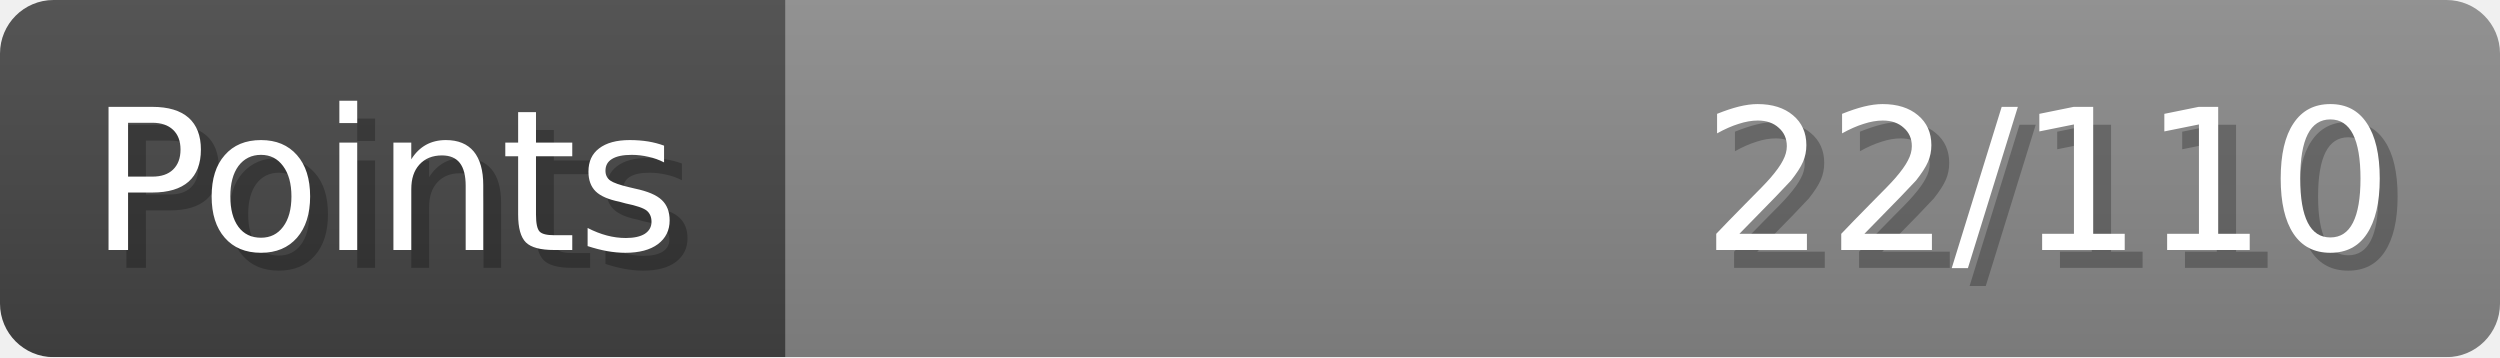
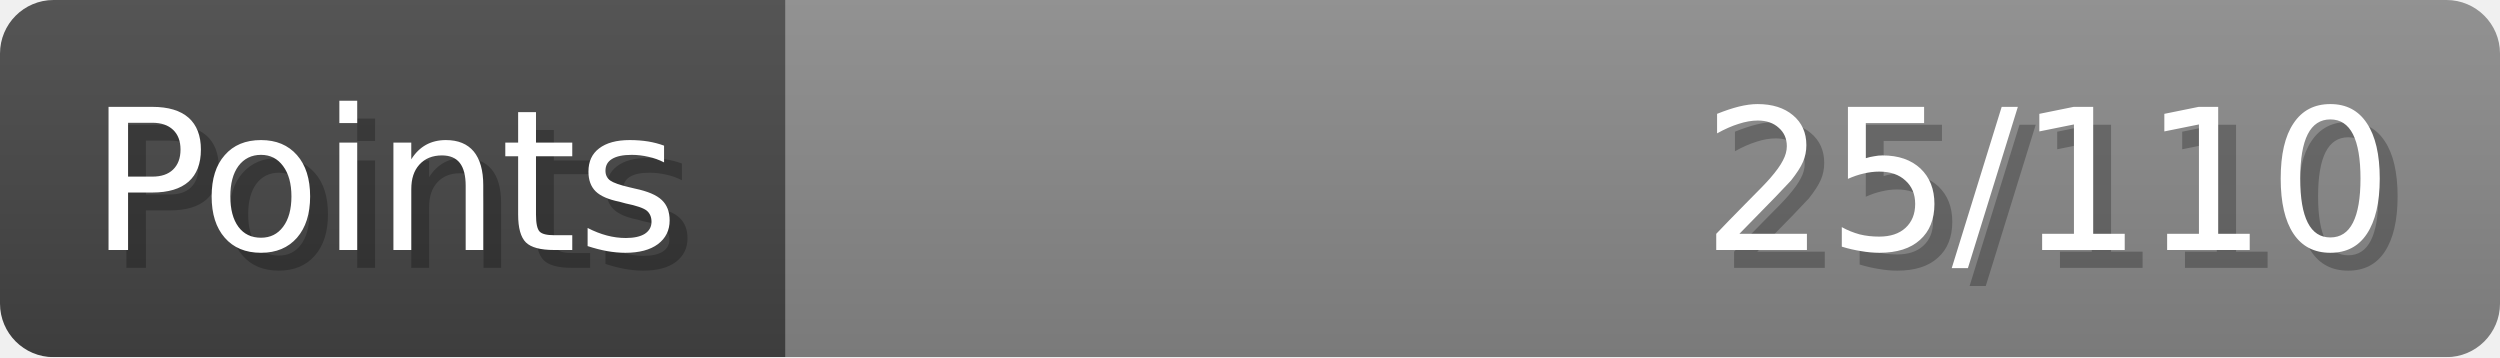
- <svg xmlns="http://www.w3.org/2000/svg" width="140px" height="20px" role="img" aria-label="Points: 22/110">
+ <svg xmlns="http://www.w3.org/2000/svg" width="140px" height="20px" role="img" aria-label="Points: 25/110">
  <linearGradient id="a" x2="0" y2="100%">
    <stop offset="0" stop-opacity=".1" stop-color="#EEE" />
    <stop offset="1" stop-opacity=".1" />
  </linearGradient>
  <mask id="m">
    <rect width="100%" height="100%" rx="3" fill="#FFF" />
  </mask>
  <g mask="url(#m)">
    <rect x="0" y="0" width="44" height="20" fill="#444" />
    <svg x="44" y="0" width="96" height="20">
      <rect width="100%" height="100%" fill="#888888" />
      <rect width="0%" height="100%" fill="#33CC11" transform="">
-         <animate attributeName="width" begin="0.5s" dur="600ms" from="0%" to="20%" repeatCount="1" fill="freeze" calcMode="spline" keyTimes="0; 1" keySplines="0.3, 0.61, 0.355, 1" />
+         <animate attributeName="width" begin="0.5s" dur="600ms" from="0%" to="22%" repeatCount="1" fill="freeze" calcMode="spline" keyTimes="0; 1" keySplines="0.3, 0.61, 0.355, 1" />
      </rect>
    </svg>
    <rect width="140" height="20" fill="url(#a)" />
  </g>
  <g aria-hidden="true" font-size="11" font-family="Verdana, DejaVu Sans, sans-serif" fill="#FFFFFF">
    <text x="6" y="15" fill="#000" opacity="0.25">Points</text>
    <text x="5" y="14">Points</text>
-     <text x="135" y="15" fill="#000" opacity="0.25" text-anchor="end">22/110</text>
-     <text x="134" y="14" text-anchor="end">22/110</text>
+     <text x="135" y="15" fill="#000" opacity="0.25" text-anchor="end">25/110</text>
+     <text x="134" y="14" text-anchor="end">25/110</text>
  </g>
</svg>
